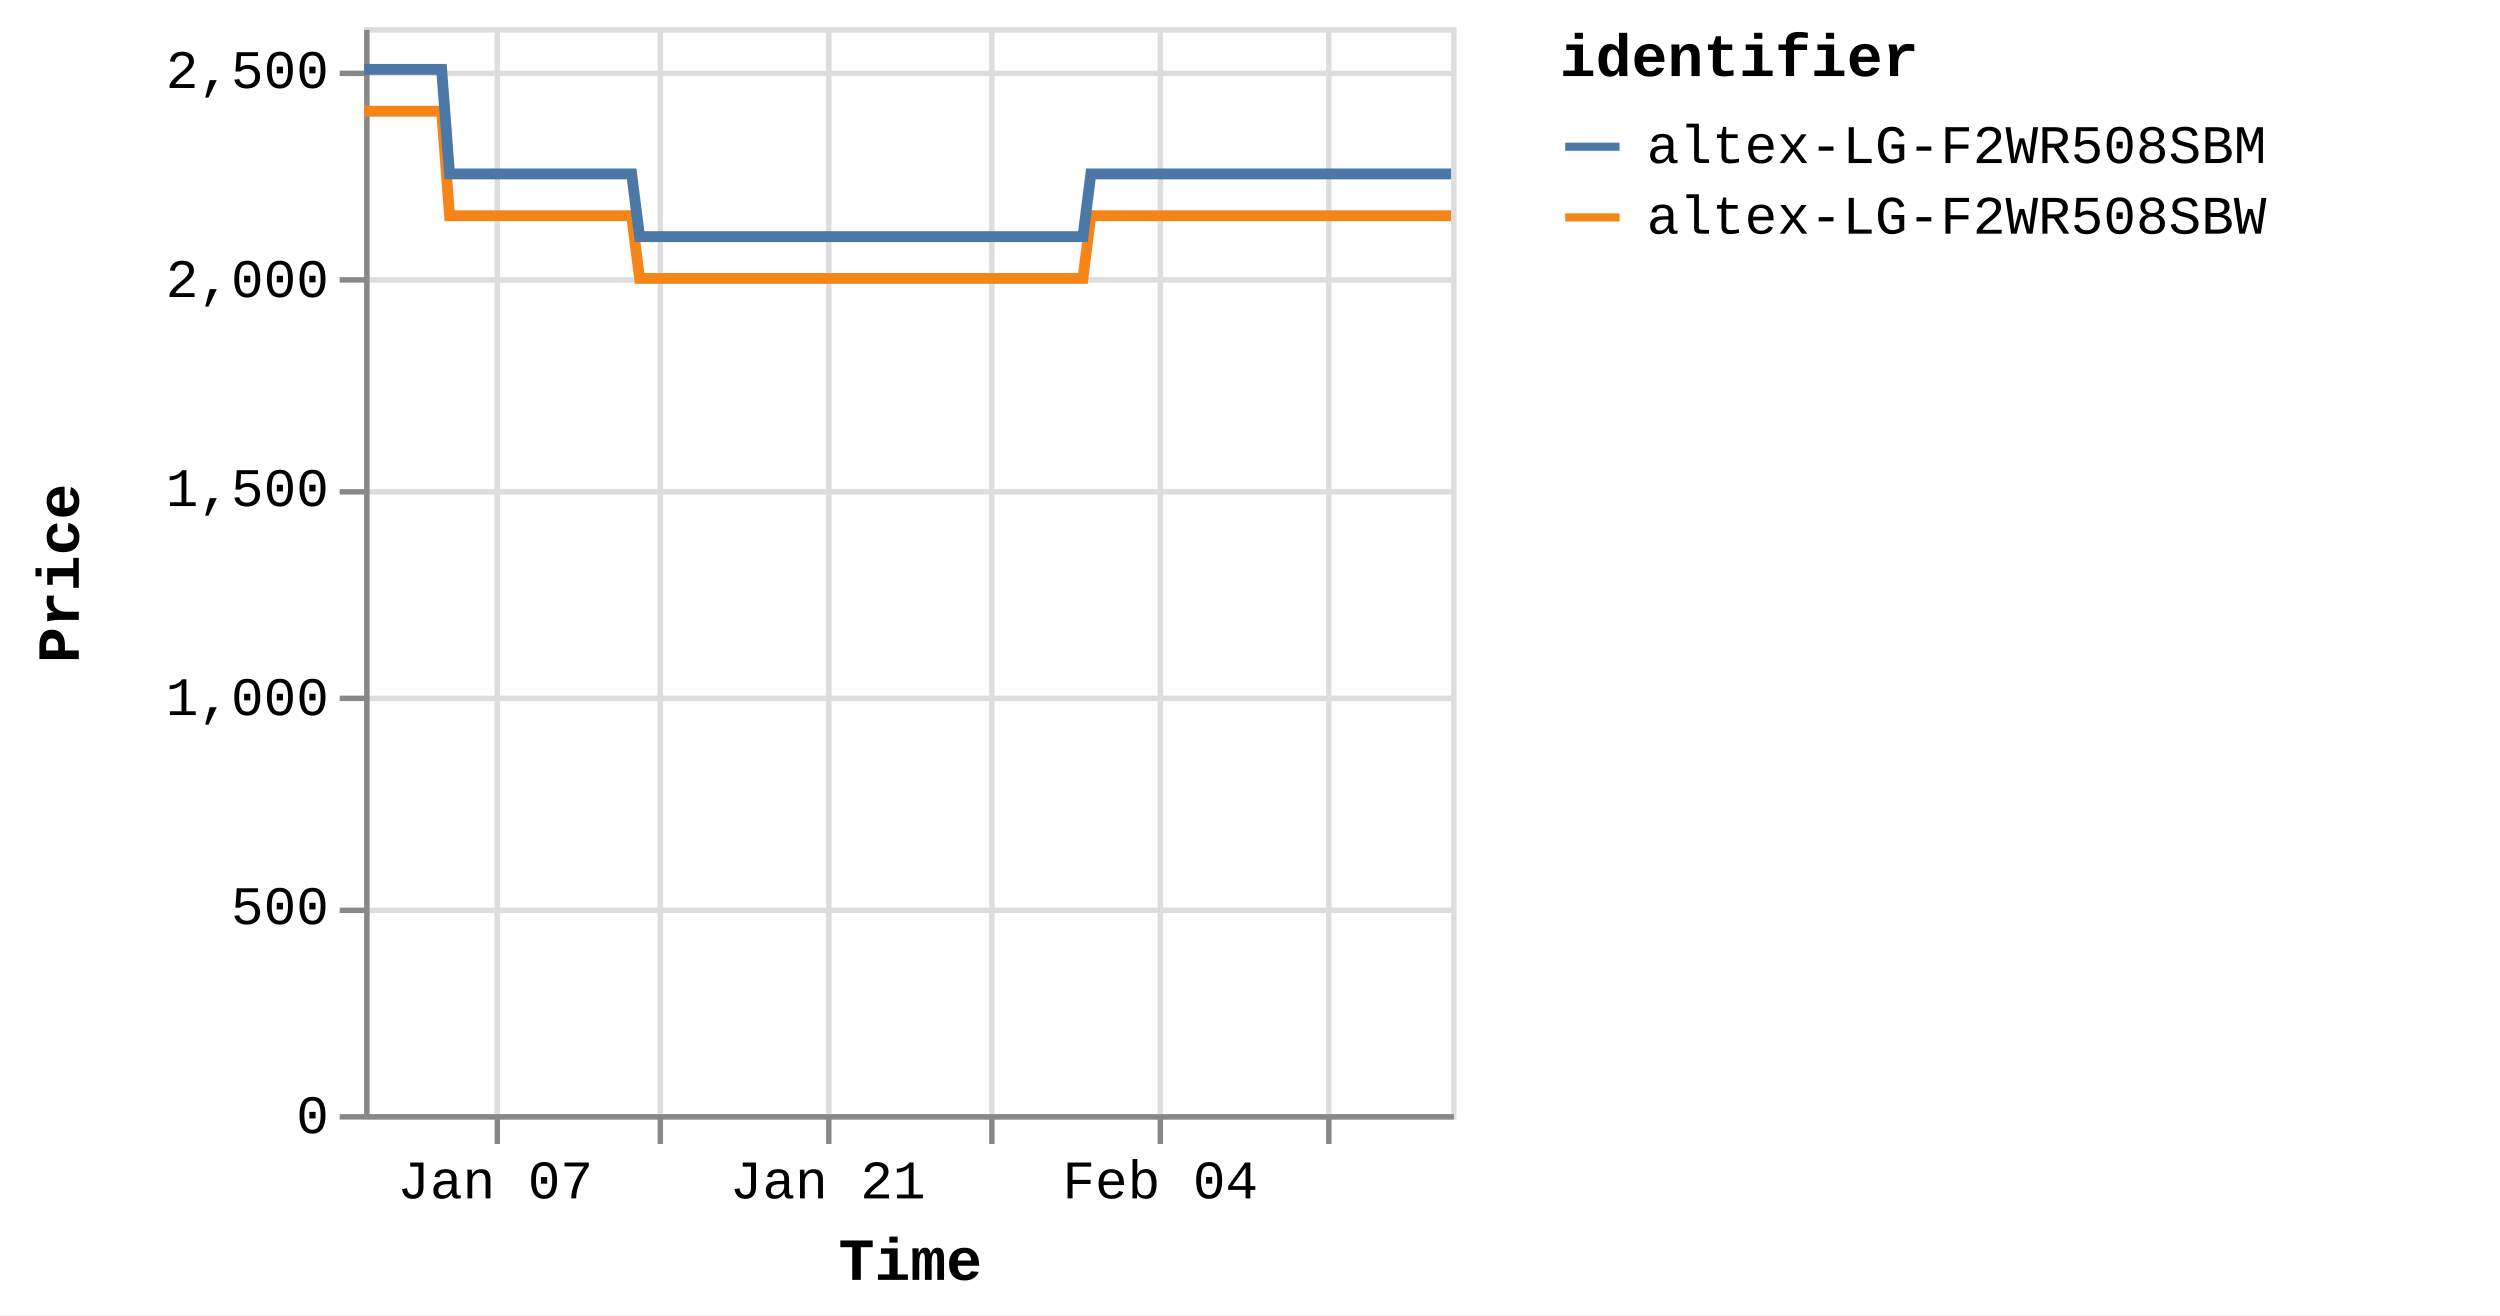
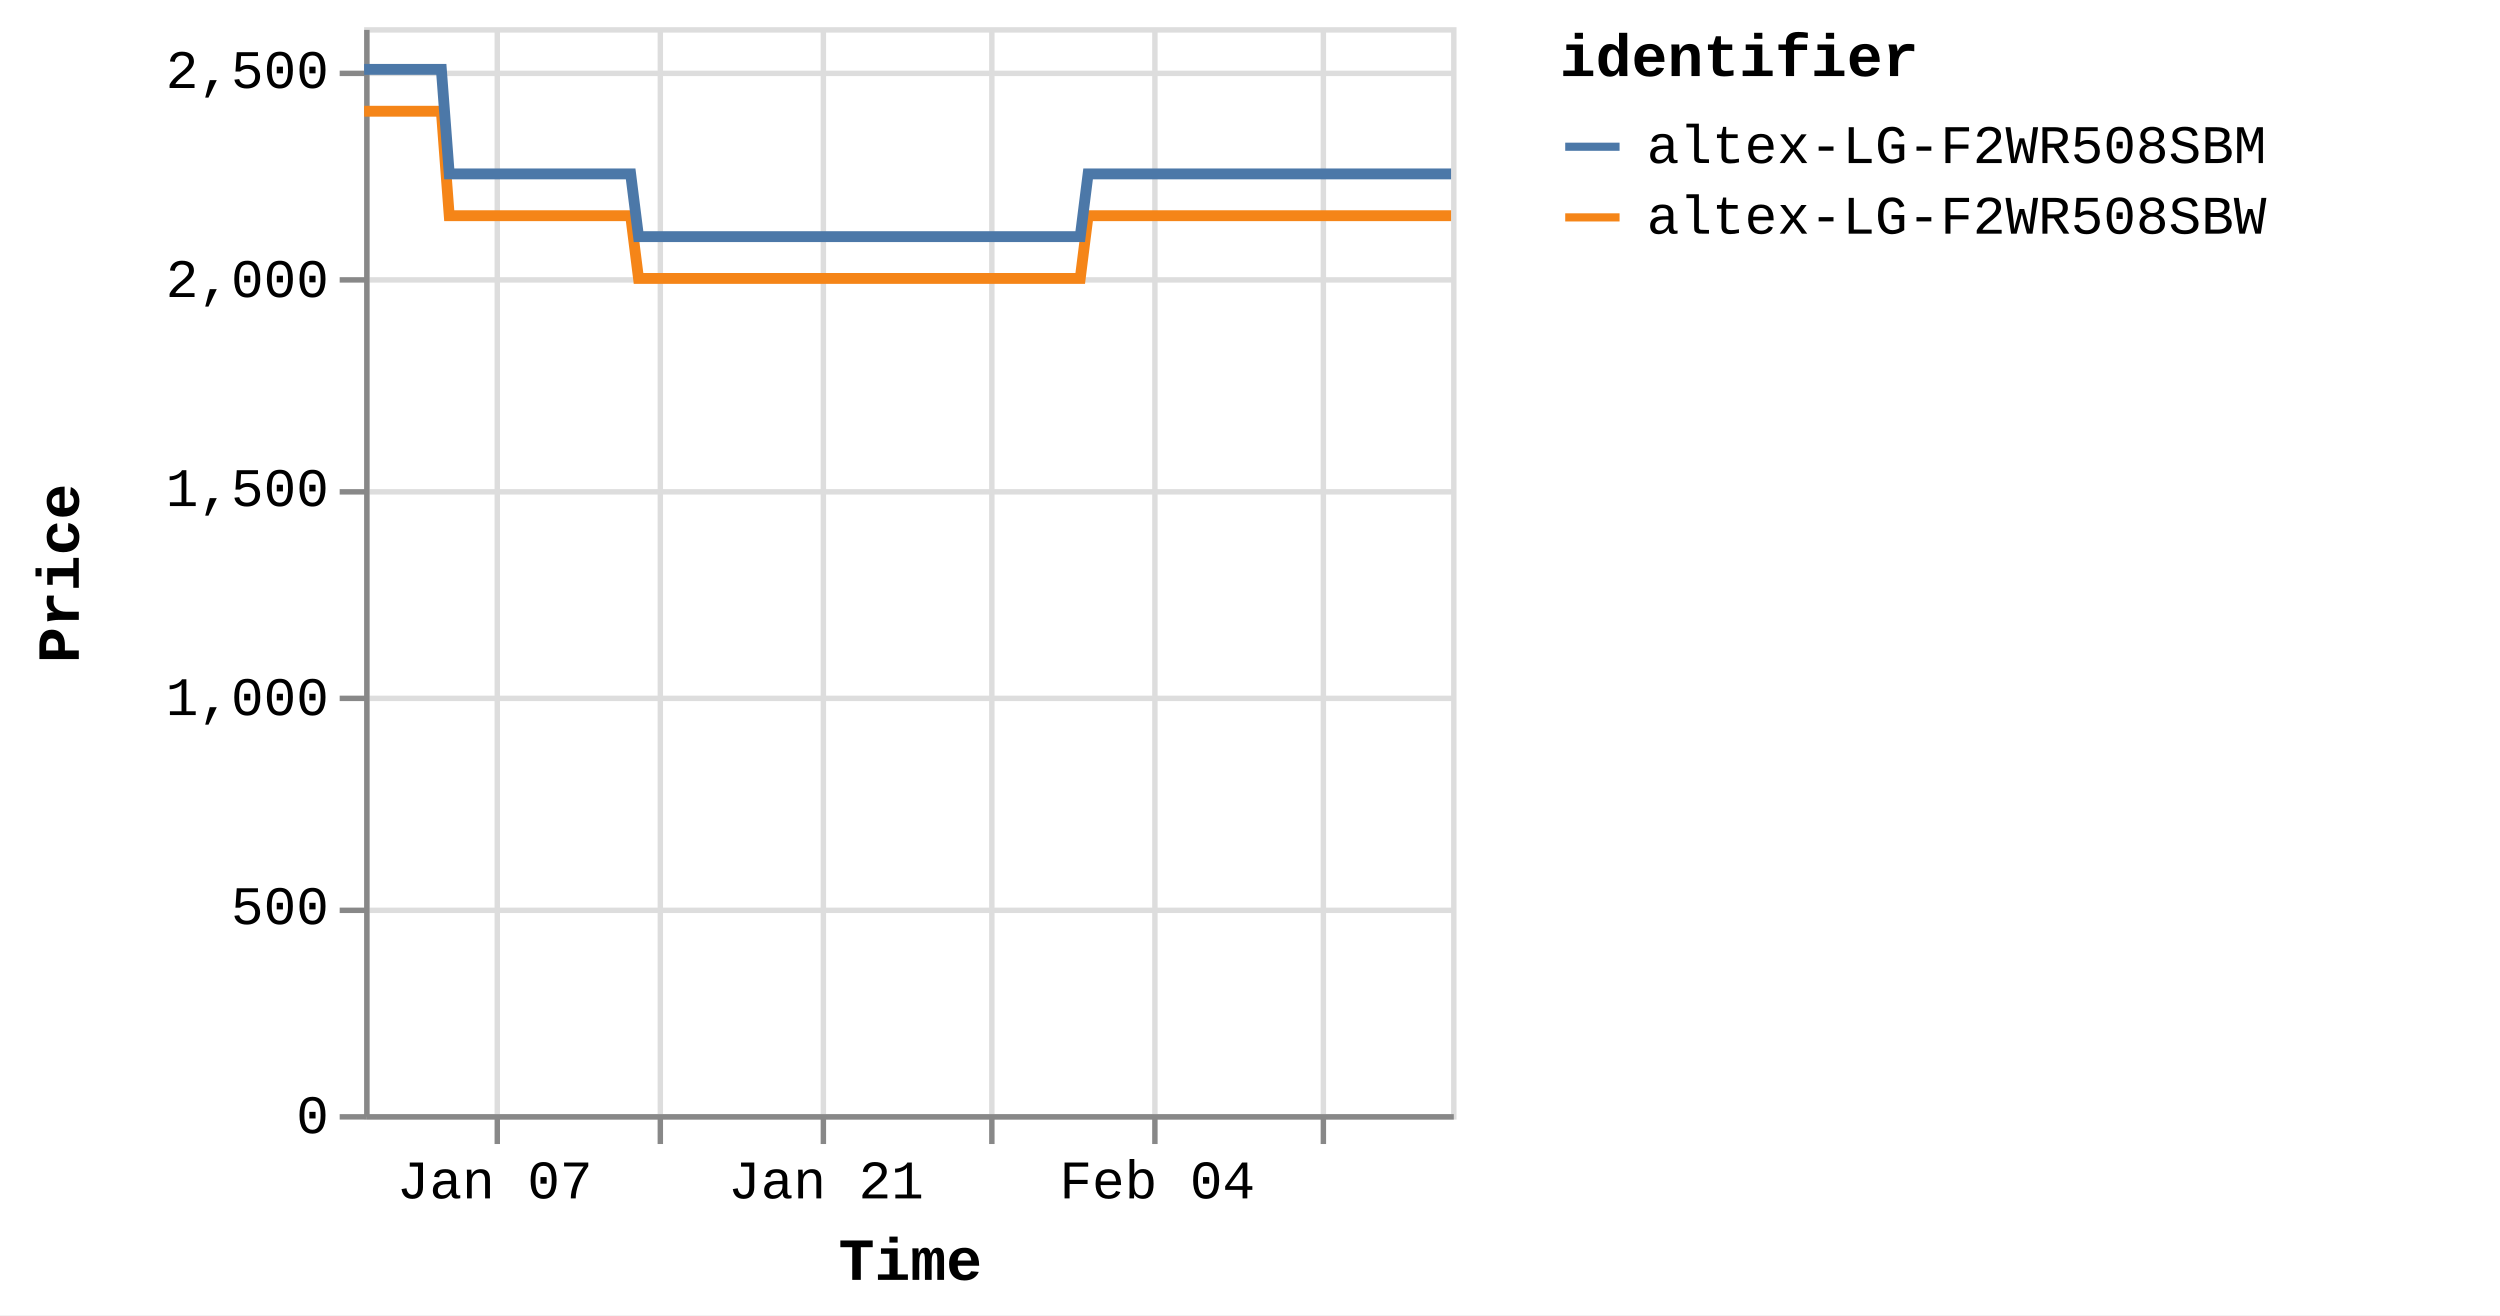
<svg xmlns="http://www.w3.org/2000/svg" version="1.1" class="marks" width="460" height="242" viewBox="0 0 460 242">
  <rect width="460" height="242" fill="white" />
  <g fill="none" stroke-miterlimit="10" transform="translate(67,5)">
    <g class="mark-group role-frame root" role="graphics-object" aria-roledescription="group mark container">
      <g transform="translate(0,0)">
        <path class="background" aria-hidden="true" d="M0.5,0.5h200v200h-200Z" stroke="#ddd" />
        <g>
          <g class="mark-group role-axis" aria-hidden="true">
            <g transform="translate(0.5,200.5)">
              <path class="background" aria-hidden="true" d="M0,0h0v0h0Z" pointer-events="none" />
              <g>
                <g class="mark-rule role-axis-grid" pointer-events="none">
                  <line transform="translate(24,-200)" x2="0" y2="200" stroke="#ddd" stroke-width="1" opacity="1" />
                  <line transform="translate(54,-200)" x2="0" y2="200" stroke="#ddd" stroke-width="1" opacity="1" />
-                   <line transform="translate(85,-200)" x2="0" y2="200" stroke="#ddd" stroke-width="1" opacity="1" />
+                   <line transform="translate(84,-200)" x2="0" y2="200" stroke="#ddd" stroke-width="1" opacity="1" />
                  <line transform="translate(115,-200)" x2="0" y2="200" stroke="#ddd" stroke-width="1" opacity="1" />
-                   <line transform="translate(146,-200)" x2="0" y2="200" stroke="#ddd" stroke-width="1" opacity="1" />
-                   <line transform="translate(177,-200)" x2="0" y2="200" stroke="#ddd" stroke-width="1" opacity="1" />
+                   <line transform="translate(145,-200)" x2="0" y2="200" stroke="#ddd" stroke-width="1" opacity="1" />
+                   <line transform="translate(176,-200)" x2="0" y2="200" stroke="#ddd" stroke-width="1" opacity="1" />
                </g>
              </g>
              <path class="foreground" aria-hidden="true" d="" pointer-events="none" display="none" />
            </g>
          </g>
          <g class="mark-group role-axis" aria-hidden="true">
            <g transform="translate(0.5,0.5)">
              <path class="background" aria-hidden="true" d="M0,0h0v0h0Z" pointer-events="none" />
              <g>
                <g class="mark-rule role-axis-grid" pointer-events="none">
                  <line transform="translate(0,200)" x2="200" y2="0" stroke="#ddd" stroke-width="1" opacity="1" />
                  <line transform="translate(0,162)" x2="200" y2="0" stroke="#ddd" stroke-width="1" opacity="1" />
                  <line transform="translate(0,123)" x2="200" y2="0" stroke="#ddd" stroke-width="1" opacity="1" />
                  <line transform="translate(0,85)" x2="200" y2="0" stroke="#ddd" stroke-width="1" opacity="1" />
                  <line transform="translate(0,46)" x2="200" y2="0" stroke="#ddd" stroke-width="1" opacity="1" />
                  <line transform="translate(0,8)" x2="200" y2="0" stroke="#ddd" stroke-width="1" opacity="1" />
                </g>
              </g>
              <path class="foreground" aria-hidden="true" d="" pointer-events="none" display="none" />
            </g>
          </g>
-           <g class="mark-group role-axis" role="graphics-symbol" aria-roledescription="axis" aria-label="X-axis titled 'Time' for a time scale with values from Monday, 01 January 2024, 2:19:43 PM to Friday, 16 February 2024, 8:38:37 AM">
+           <g class="mark-group role-axis" role="graphics-symbol" aria-roledescription="axis" aria-label="X-axis titled 'Time' for a time scale with values from Monday, 01 January 2024, 2:19:43 PM to Friday, 16 February 2024, 12:48:04 PM">
            <g transform="translate(0.5,200.5)">
              <path class="background" aria-hidden="true" d="M0,0h0v0h0Z" pointer-events="none" />
              <g>
                <g class="mark-rule role-axis-tick" pointer-events="none">
                  <line transform="translate(24,0)" x2="0" y2="5" stroke="#888" stroke-width="1" opacity="1" />
                  <line transform="translate(54,0)" x2="0" y2="5" stroke="#888" stroke-width="1" opacity="1" />
-                   <line transform="translate(85,0)" x2="0" y2="5" stroke="#888" stroke-width="1" opacity="1" />
+                   <line transform="translate(84,0)" x2="0" y2="5" stroke="#888" stroke-width="1" opacity="1" />
                  <line transform="translate(115,0)" x2="0" y2="5" stroke="#888" stroke-width="1" opacity="1" />
-                   <line transform="translate(146,0)" x2="0" y2="5" stroke="#888" stroke-width="1" opacity="1" />
-                   <line transform="translate(177,0)" x2="0" y2="5" stroke="#888" stroke-width="1" opacity="1" />
+                   <line transform="translate(145,0)" x2="0" y2="5" stroke="#888" stroke-width="1" opacity="1" />
+                   <line transform="translate(176,0)" x2="0" y2="5" stroke="#888" stroke-width="1" opacity="1" />
                </g>
                <g class="mark-text role-axis-label" pointer-events="none">
-                   <text text-anchor="middle" transform="translate(23.61278,15)" font-family="Liberation Mono" font-size="10px" fill="#000" opacity="1">Jan 07</text>
-                   <text text-anchor="middle" transform="translate(54.20509,15)" font-family="Liberation Mono" font-size="10px" fill="#000" opacity="0">Jan 14</text>
-                   <text text-anchor="middle" transform="translate(84.79741,15)" font-family="Liberation Mono" font-size="10px" fill="#000" opacity="1">Jan 21</text>
-                   <text text-anchor="middle" transform="translate(115.3897,15)" font-family="Liberation Mono" font-size="10px" fill="#000" opacity="0">Jan 28</text>
-                   <text text-anchor="middle" transform="translate(145.982,15)" font-family="Liberation Mono" font-size="10px" fill="#000" opacity="1">Feb 04</text>
-                   <text text-anchor="middle" transform="translate(176.5743,15)" font-family="Liberation Mono" font-size="10px" fill="#000" opacity="0">Feb 11</text>
+                   <text text-anchor="middle" transform="translate(23.52374,15)" font-family="Liberation Mono" font-size="10px" fill="#000" opacity="1">Jan 07</text>
+                   <text text-anchor="middle" transform="translate(54.00069,15)" font-family="Liberation Mono" font-size="10px" fill="#000" opacity="0">Jan 14</text>
+                   <text text-anchor="middle" transform="translate(84.47764,15)" font-family="Liberation Mono" font-size="10px" fill="#000" opacity="1">Jan 21</text>
+                   <text text-anchor="middle" transform="translate(114.9546,15)" font-family="Liberation Mono" font-size="10px" fill="#000" opacity="0">Jan 28</text>
+                   <text text-anchor="middle" transform="translate(145.4315,15)" font-family="Liberation Mono" font-size="10px" fill="#000" opacity="1">Feb 04</text>
+                   <text text-anchor="middle" transform="translate(175.9085,15)" font-family="Liberation Mono" font-size="10px" fill="#000" opacity="0">Feb 11</text>
                </g>
                <g class="mark-rule role-axis-domain" pointer-events="none">
                  <line transform="translate(0,0)" x2="200" y2="0" stroke="#888" stroke-width="1" opacity="1" />
                </g>
                <g class="mark-text role-axis-title" pointer-events="none">
                  <text text-anchor="middle" transform="translate(100,30)" font-family="Liberation Mono" font-size="11px" font-weight="bold" fill="#000" opacity="1">Time</text>
                </g>
              </g>
              <path class="foreground" aria-hidden="true" d="" pointer-events="none" display="none" />
            </g>
          </g>
          <g class="mark-group role-axis" role="graphics-symbol" aria-roledescription="axis" aria-label="Y-axis titled 'Price' for a linear scale with values from 0 to 2,600">
            <g transform="translate(0.5,0.5)">
              <path class="background" aria-hidden="true" d="M0,0h0v0h0Z" pointer-events="none" />
              <g>
                <g class="mark-rule role-axis-tick" pointer-events="none">
                  <line transform="translate(0,200)" x2="-5" y2="0" stroke="#888" stroke-width="1" opacity="1" />
                  <line transform="translate(0,162)" x2="-5" y2="0" stroke="#888" stroke-width="1" opacity="1" />
                  <line transform="translate(0,123)" x2="-5" y2="0" stroke="#888" stroke-width="1" opacity="1" />
                  <line transform="translate(0,85)" x2="-5" y2="0" stroke="#888" stroke-width="1" opacity="1" />
                  <line transform="translate(0,46)" x2="-5" y2="0" stroke="#888" stroke-width="1" opacity="1" />
                  <line transform="translate(0,8)" x2="-5" y2="0" stroke="#888" stroke-width="1" opacity="1" />
                </g>
                <g class="mark-text role-axis-label" pointer-events="none">
                  <text text-anchor="end" transform="translate(-7,203)" font-family="Liberation Mono" font-size="10px" fill="#000" opacity="1">0</text>
                  <text text-anchor="end" transform="translate(-7,164.5385)" font-family="Liberation Mono" font-size="10px" fill="#000" opacity="1">500</text>
                  <text text-anchor="end" transform="translate(-7,126.0769)" font-family="Liberation Mono" font-size="10px" fill="#000" opacity="1">1,000</text>
                  <text text-anchor="end" transform="translate(-7,87.61538)" font-family="Liberation Mono" font-size="10px" fill="#000" opacity="1">1,500</text>
                  <text text-anchor="end" transform="translate(-7,49.15385)" font-family="Liberation Mono" font-size="10px" fill="#000" opacity="1">2,000</text>
                  <text text-anchor="end" transform="translate(-7,10.69231)" font-family="Liberation Mono" font-size="10px" fill="#000" opacity="1">2,500</text>
                </g>
                <g class="mark-rule role-axis-domain" pointer-events="none">
                  <line transform="translate(0,200)" x2="0" y2="-200" stroke="#888" stroke-width="1" opacity="1" />
                </g>
                <g class="mark-text role-axis-title" pointer-events="none">
                  <text text-anchor="middle" transform="translate(-51,100) rotate(-90) translate(0,-2)" font-family="Liberation Mono" font-size="11px" font-weight="bold" fill="#000" opacity="1">Price</text>
                </g>
              </g>
              <path class="foreground" aria-hidden="true" d="" pointer-events="none" display="none" />
            </g>
          </g>
          <g class="mark-group role-scope pathgroup" role="graphics-object" aria-roledescription="group mark container">
            <g transform="translate(0,0)">
              <path class="background" aria-hidden="true" d="M0,0h200v200h-200Z" />
              <g>
                <g class="mark-line role-mark marks" role="graphics-object" aria-roledescription="line mark container">
-                   <path aria-label="Time: Jan 01, 2024; Price: 2399; identifier: altex-LG-F2WR508SBW" role="graphics-symbol" aria-roledescription="line mark" d="M0,15.462L0.457,15.462L1.15,15.462L2.606,15.462L3.336,15.462L4.101,15.462L4.797,15.462L5.519,15.462L6.977,15.462L7.706,15.462L8.472,15.462L9.169,15.462L9.889,15.462L11.348,15.462L12.077,15.462L12.841,15.462L13.544,15.462L14.261,15.462L15.72,34.692L16.447,34.692L17.212,34.692L17.912,34.692L18.63,34.692L20.089,34.692L20.816,34.692L21.579,34.692L22.279,34.692L23,34.692L24.462,34.692L25.186,34.692L25.949,34.692L26.649,34.692L27.371,34.692L28.832,34.692L29.562,34.692L30.328,34.692L31.025,34.692L31.741,34.692L33.204,34.692L33.931,34.692L34.707,34.692L35.397,34.692L36.112,34.692L37.573,34.692L38.302,34.692L39.069,34.692L39.764,34.692L40.482,34.692L41.942,34.692L42.671,34.692L43.44,34.692L44.137,34.692L44.853,34.692L46.312,34.692L47.042,34.692L47.807,34.692L48.505,34.692L49.223,34.692L50.681,46.231L51.408,46.231L52.171,46.231L52.871,46.231L53.593,46.231L55.054,46.231L55.778,46.231L56.541,46.231L57.24,46.231L57.963,46.231L59.425,46.231L60.155,46.231L60.924,46.231L61.619,46.231L62.333,46.231L63.793,46.231L64.525,46.231L65.292,46.231L65.99,46.231L66.704,46.231L68.164,46.231L68.896,46.231L69.663,46.231L70.359,46.231L71.074,46.231L72.534,46.231L73.263,46.231L74.031,46.231L74.726,46.231L75.446,46.231L76.905,46.231L77.634,46.231L78.402,46.231L79.1,46.231L79.815,46.231L81.275,46.231L82,46.231L82.764,46.231L83.467,46.231L84.186,46.231L85.643,46.231L86.371,46.231L87.134,46.231L87.834,46.231L88.556,46.231L90.02,46.231L90.749,46.231L91.518,46.231L92.21,46.231L92.926,46.231L94.387,46.231L95.119,46.231L95.887,46.231L96.584,46.231L97.296,46.231L98.758,46.231L99.488,46.231L100.257,46.231L100.952,46.231L101.667,46.231L103.13,46.231L103.857,46.231L104.627,46.231L105.325,46.231L106.037,46.231L107.496,46.231L108.227,46.231L108.982,46.231L109.681,46.231L110.41,46.231L111.864,46.231L112.594,46.231L113.342,46.231L114.049,46.231L114.776,46.231L116.235,46.231L116.963,46.231L117.714,46.231L118.42,46.231L119.148,46.231L120.605,46.231L121.335,46.231L122.091,46.231L122.791,46.231L123.519,46.231L124.974,46.231L125.703,46.231L126.461,46.231L127.17,46.231L127.888,46.231L129.345,46.231L130.074,46.231L130.832,46.231L131.531,46.231L132.258,46.231L133.715,34.692L134.444,34.692L135.203,34.692L135.9,34.692L136.629,34.692L138.087,34.692L138.814,34.692L139.572,34.692L140.27,34.692L141,34.692L142.457,34.692L143.185,34.692L143.936,34.692L144.641,34.692L145.372,34.692L146.83,34.692L147.556,34.692L148.306,34.692L149.011,34.692L149.74,34.692L151.197,34.692L151.928,34.692L152.686,34.692L153.384,34.692L154.11,34.692L155.567,34.692L156.296,34.692L157.055,34.692L157.754,34.692L158.481,34.692L159.937,34.692L160.667,34.692L161.423,34.692L162.128,34.692L162.852,34.692L164.308,34.692L165.038,34.692L165.794,34.692L166.496,34.692L167.221,34.692L168.679,34.692L169.408,34.692L170.161,34.692L170.865,34.692L171.594,34.692L173.048,34.692L173.776,34.692L174.53,34.692L175.234,34.692L175.963,34.692L177.422,34.692L178.148,34.692L178.899,34.692L179.605,34.692L180.332,34.692L181.79,34.692L182.518,34.692L183.279,34.692L183.976,34.692L184.702,34.692L186.159,34.692L186.888,34.692L187.644,34.692L188.356,34.692L189.073,34.692L190.53,34.692L191.259,34.692L192.017,34.692L192.718,34.692L193.443,34.692L195.629,34.692L196.386,34.692L197.087,34.692L197.815,34.692L199.271,34.692L200,34.692" stroke="#f58518" stroke-width="2" />
+                   <path aria-label="Time: Jan 01, 2024; Price: 2399; identifier: altex-LG-F2WR508SBW" role="graphics-symbol" aria-roledescription="line mark" d="M0,15.462L0.456,15.462L1.145,15.462L2.597,15.462L3.323,15.462L4.086,15.462L4.779,15.462L5.499,15.462L6.951,15.462L7.677,15.462L8.44,15.462L9.134,15.462L9.851,15.462L11.305,15.462L12.031,15.462L12.793,15.462L13.493,15.462L14.207,15.462L15.66,34.692L16.385,34.692L17.147,34.692L17.845,34.692L18.56,34.692L20.013,34.692L20.738,34.692L21.498,34.692L22.195,34.692L22.914,34.692L24.37,34.692L25.091,34.692L25.851,34.692L26.549,34.692L27.268,34.692L28.723,34.692L29.451,34.692L30.214,34.692L30.908,34.692L31.621,34.692L33.078,34.692L33.803,34.692L34.576,34.692L35.263,34.692L35.976,34.692L37.432,34.692L38.157,34.692L38.921,34.692L39.614,34.692L40.329,34.692L41.784,34.692L42.511,34.692L43.276,34.692L43.971,34.692L44.683,34.692L46.138,34.692L46.865,34.692L47.627,34.692L48.323,34.692L49.038,34.692L50.49,46.231L51.214,46.231L51.974,46.231L52.672,46.231L53.39,46.231L54.846,46.231L55.568,46.231L56.328,46.231L57.024,46.231L57.745,46.231L59.201,46.231L59.928,46.231L60.694,46.231L61.387,46.231L62.098,46.231L63.553,46.231L64.282,46.231L65.046,46.231L65.741,46.231L66.452,46.231L67.907,46.231L68.636,46.231L69.401,46.231L70.094,46.231L70.806,46.231L72.26,46.231L72.987,46.231L73.752,46.231L74.445,46.231L75.162,46.231L76.615,46.231L77.342,46.231L78.106,46.231L78.802,46.231L79.514,46.231L80.969,46.231L81.69,46.231L82.452,46.231L83.152,46.231L83.869,46.231L85.32,46.231L86.045,46.231L86.806,46.231L87.503,46.231L88.222,46.231L89.68,46.231L90.407,46.231L91.173,46.231L91.862,46.231L92.576,46.231L94.031,46.231L94.76,46.231L95.525,46.231L96.219,46.231L96.929,46.231L98.386,46.231L99.113,46.231L99.879,46.231L100.571,46.231L101.284,46.231L102.741,46.231L103.465,46.231L104.233,46.231L104.928,46.231L105.637,46.231L107.091,46.231L107.818,46.231L108.571,46.231L109.267,46.231L109.993,46.231L111.442,46.231L112.17,46.231L112.915,46.231L113.619,46.231L114.344,46.231L115.797,46.231L116.522,46.231L117.271,46.231L117.973,46.231L118.699,46.231L120.15,46.231L120.878,46.231L121.631,46.231L122.328,46.231L123.053,46.231L124.503,46.231L125.229,46.231L125.984,46.231L126.691,46.231L127.406,46.231L128.857,46.231L129.583,46.231L130.339,46.231L131.035,46.231L131.76,46.231L133.211,34.692L133.938,34.692L134.693,34.692L135.388,34.692L136.113,34.692L137.567,34.692L138.291,34.692L139.045,34.692L139.741,34.692L140.468,34.692L141.919,34.692L142.645,34.692L143.393,34.692L144.096,34.692L144.824,34.692L146.277,34.692L147,34.692L147.747,34.692L148.449,34.692L149.175,34.692L150.627,34.692L151.355,34.692L152.11,34.692L152.805,34.692L153.529,34.692L154.98,34.692L155.706,34.692L156.463,34.692L157.159,34.692L157.883,34.692L159.334,34.692L160.061,34.692L160.815,34.692L161.516,34.692L162.238,34.692L163.688,34.692L164.416,34.692L165.168,34.692L165.869,34.692L166.591,34.692L168.043,34.692L168.769,34.692L169.52,34.692L170.221,34.692L170.947,34.692L172.396,34.692L173.121,34.692L173.872,34.692L174.573,34.692L175.299,34.692L176.753,34.692L177.477,34.692L178.224,34.692L178.927,34.692L179.652,34.692L181.105,34.692L181.83,34.692L182.588,34.692L183.282,34.692L184.006,34.692L185.457,34.692L186.183,34.692L186.937,34.692L187.645,34.692L188.36,34.692L189.811,34.692L190.538,34.692L191.293,34.692L191.991,34.692L192.713,34.692L194.891,34.692L195.646,34.692L196.343,34.692L197.069,34.692L198.52,34.692L199.246,34.692L200,34.692" stroke="#f58518" stroke-width="2" />
                </g>
              </g>
              <path class="foreground" aria-hidden="true" d="" display="none" />
            </g>
            <g transform="translate(0,0)">
              <path class="background" aria-hidden="true" d="M0,0h200v200h-200Z" />
              <g>
                <g class="mark-line role-mark marks" role="graphics-object" aria-roledescription="line mark container">
-                   <path aria-label="Time: Jan 01, 2024; Price: 2499; identifier: altex-LG-F2WR508SBM" role="graphics-symbol" aria-roledescription="line mark" d="M0,7.769L0.458,7.769L1.15,7.769L2.607,7.769L3.336,7.769L4.101,7.769L4.797,7.769L5.519,7.769L6.977,7.769L7.706,7.769L8.473,7.769L9.169,7.769L9.889,7.769L11.348,7.769L12.077,7.769L12.842,7.769L13.544,7.769L14.262,7.769L15.72,27L16.448,27L17.212,27L17.912,27L18.63,27L20.089,27L20.816,27L21.58,27L22.279,27L23.001,27L24.462,27L25.186,27L25.949,27L26.65,27L27.371,27L28.832,27L29.562,27L30.329,27L31.026,27L31.741,27L33.204,27L33.931,27L34.707,27L35.397,27L36.112,27L37.573,27L38.302,27L39.069,27L39.764,27L40.482,27L41.943,27L42.672,27L43.44,27L44.137,27L44.853,27L46.312,27L47.042,27L47.807,27L48.506,27L49.223,27L50.681,38.538L51.408,38.538L52.171,38.538L52.871,38.538L53.593,38.538L55.054,38.538L55.778,38.538L56.541,38.538L57.24,38.538L57.963,38.538L59.425,38.538L60.155,38.538L60.924,38.538L61.619,38.538L62.334,38.538L63.794,38.538L64.525,38.538L65.292,38.538L65.991,38.538L66.704,38.538L68.164,38.538L68.896,38.538L69.663,38.538L70.359,38.538L71.074,38.538L72.534,38.538L73.263,38.538L74.031,38.538L74.727,38.538L75.447,38.538L76.906,38.538L77.634,38.538L78.402,38.538L79.101,38.538L79.815,38.538L81.276,38.538L82,38.538L82.764,38.538L83.467,38.538L84.187,38.538L85.643,38.538L86.371,38.538L87.134,38.538L87.835,38.538L88.556,38.538L90.02,38.538L90.75,38.538L91.518,38.538L92.21,38.538L92.926,38.538L94.387,38.538L95.119,38.538L95.887,38.538L96.584,38.538L97.296,38.538L98.759,38.538L99.489,38.538L100.257,38.538L100.952,38.538L101.667,38.538L103.13,38.538L103.857,38.538L104.627,38.538L105.326,38.538L106.037,38.538L107.496,38.538L108.227,38.538L108.982,38.538L109.681,38.538L110.41,38.538L111.864,38.538L112.594,38.538L113.342,38.538L114.049,38.538L114.777,38.538L116.235,38.538L116.963,38.538L117.715,38.538L118.42,38.538L119.148,38.538L120.605,38.538L121.336,38.538L122.091,38.538L122.792,38.538L123.519,38.538L124.974,38.538L125.703,38.538L126.461,38.538L127.171,38.538L127.888,38.538L129.345,38.538L130.074,38.538L130.833,38.538L131.531,38.538L132.259,38.538L133.716,27L134.445,27L135.203,27L135.901,27L136.629,27L138.087,27L138.814,27L139.572,27L140.27,27L141,27L142.457,27L143.185,27L143.936,27L144.642,27L145.372,27L146.831,27L147.557,27L148.306,27L149.011,27L149.74,27L151.197,27L151.928,27L152.686,27L153.384,27L154.11,27L155.567,27L156.296,27L157.055,27L157.754,27L158.481,27L159.938,27L160.667,27L161.423,27L162.128,27L162.852,27L164.308,27L165.039,27L165.794,27L166.497,27L167.221,27L168.679,27L169.408,27L170.162,27L170.865,27L171.594,27L173.048,27L173.777,27L174.53,27L175.234,27L175.963,27L177.422,27L178.148,27L178.899,27L179.605,27L180.333,27L181.79,27L182.518,27L183.279,27L183.976,27L184.703,27L186.159,27L186.888,27L187.645,27L188.356,27L189.074,27L190.53,27L191.259,27L192.017,27L192.718,27L193.443,27L195.629,27L196.387,27L197.087,27L197.815,27L199.272,27L200,27" stroke="#4c78a8" stroke-width="2" />
+                   <path aria-label="Time: Jan 01, 2024; Price: 2499; identifier: altex-LG-F2WR508SBM" role="graphics-symbol" aria-roledescription="line mark" d="M0,7.769L0.456,7.769L1.145,7.769L2.597,7.769L3.323,7.769L4.086,7.769L4.779,7.769L5.499,7.769L6.951,7.769L7.677,7.769L8.441,7.769L9.134,7.769L9.852,7.769L11.305,7.769L12.031,7.769L12.793,7.769L13.493,7.769L14.208,7.769L15.661,27L16.386,27L17.148,27L17.845,27L18.56,27L20.013,27L20.738,27L21.498,27L22.195,27L22.914,27L24.37,27L25.091,27L25.852,27L26.549,27L27.268,27L28.723,27L29.451,27L30.214,27L30.909,27L31.621,27L33.078,27L33.803,27L34.576,27L35.264,27L35.976,27L37.432,27L38.158,27L38.922,27L39.614,27L40.33,27L41.784,27L42.511,27L43.277,27L43.971,27L44.684,27L46.138,27L46.865,27L47.627,27L48.323,27L49.038,27L50.49,38.538L51.214,38.538L51.974,38.538L52.672,38.538L53.391,38.538L54.847,38.538L55.568,38.538L56.328,38.538L57.024,38.538L57.745,38.538L59.201,38.538L59.928,38.538L60.694,38.538L61.387,38.538L62.099,38.538L63.553,38.538L64.282,38.538L65.046,38.538L65.743,38.538L66.453,38.538L67.907,38.538L68.636,38.538L69.401,38.538L70.094,38.538L70.806,38.538L72.261,38.538L72.987,38.538L73.752,38.538L74.445,38.538L75.162,38.538L76.616,38.538L77.342,38.538L78.107,38.538L78.802,38.538L79.514,38.538L80.969,38.538L81.691,38.538L82.452,38.538L83.152,38.538L83.869,38.538L85.32,38.538L86.045,38.538L86.806,38.538L87.503,38.538L88.222,38.538L89.68,38.538L90.407,38.538L91.173,38.538L91.862,38.538L92.576,38.538L94.032,38.538L94.76,38.538L95.525,38.538L96.22,38.538L96.93,38.538L98.386,38.538L99.113,38.538L99.879,38.538L100.572,38.538L101.284,38.538L102.741,38.538L103.466,38.538L104.233,38.538L104.928,38.538L105.637,38.538L107.091,38.538L107.819,38.538L108.571,38.538L109.267,38.538L109.994,38.538L111.442,38.538L112.17,38.538L112.915,38.538L113.619,38.538L114.344,38.538L115.797,38.538L116.522,38.538L117.271,38.538L117.973,38.538L118.699,38.538L120.15,38.538L120.878,38.538L121.631,38.538L122.329,38.538L123.054,38.538L124.503,38.538L125.229,38.538L125.984,38.538L126.691,38.538L127.406,38.538L128.857,38.538L129.584,38.538L130.339,38.538L131.035,38.538L131.76,38.538L133.211,27L133.938,27L134.693,27L135.388,27L136.113,27L137.567,27L138.291,27L139.045,27L139.741,27L140.468,27L141.92,27L142.645,27L143.393,27L144.096,27L144.824,27L146.277,27L147,27L147.747,27L148.449,27L149.175,27L150.627,27L151.355,27L152.11,27L152.805,27L153.529,27L154.981,27L155.707,27L156.463,27L157.159,27L157.883,27L159.335,27L160.061,27L160.815,27L161.517,27L162.238,27L163.689,27L164.416,27L165.169,27L165.869,27L166.591,27L168.043,27L168.77,27L169.52,27L170.221,27L170.947,27L172.396,27L173.121,27L173.872,27L174.573,27L175.299,27L176.753,27L177.477,27L178.224,27L178.927,27L179.653,27L181.105,27L181.83,27L182.588,27L183.283,27L184.006,27L185.457,27L186.183,27L186.937,27L187.646,27L188.361,27L189.812,27L190.538,27L191.293,27L191.991,27L192.713,27L194.891,27L195.646,27L196.344,27L197.069,27L198.52,27L199.246,27L200,27" stroke="#4c78a8" stroke-width="2" />
                </g>
              </g>
              <path class="foreground" aria-hidden="true" d="" display="none" />
            </g>
          </g>
          <g class="mark-group role-legend" role="graphics-symbol" aria-roledescription="legend" aria-label="Symbol legend titled 'identifier' for stroke color with 2 values: altex-LG-F2WR508SBM, altex-LG-F2WR508SBW">
            <g transform="translate(220,0)">
              <path class="background" aria-hidden="true" d="M0,0h168v40h-168Z" pointer-events="none" />
              <g>
                <g class="mark-group role-legend-entry">
                  <g transform="translate(0,16)">
                    <path class="background" aria-hidden="true" d="M0,0h0v0h0Z" pointer-events="none" />
                    <g>
                      <g class="mark-group role-scope" role="graphics-object" aria-roledescription="group mark container">
                        <g transform="translate(0,0)">
                          <path class="background" aria-hidden="true" d="M0,0h168v11h-168Z" pointer-events="none" opacity="1" />
                          <g>
                            <g class="mark-symbol role-legend-symbol" pointer-events="none">
                              <path transform="translate(6,6)" d="M-5,0L5,0" stroke="#4c78a8" stroke-width="1.5" opacity="1" />
                            </g>
                            <g class="mark-text role-legend-label" pointer-events="none">
                              <text text-anchor="start" transform="translate(16,9)" font-family="Liberation Mono" font-size="10px" fill="#000" opacity="1">altex-LG-F2WR508SBM</text>
                            </g>
                          </g>
                          <path class="foreground" aria-hidden="true" d="" pointer-events="none" display="none" />
                        </g>
                        <g transform="translate(0,13)">
                          <path class="background" aria-hidden="true" d="M0,0h168v11h-168Z" pointer-events="none" opacity="1" />
                          <g>
                            <g class="mark-symbol role-legend-symbol" pointer-events="none">
                              <path transform="translate(6,6)" d="M-5,0L5,0" stroke="#f58518" stroke-width="1.5" opacity="1" />
                            </g>
                            <g class="mark-text role-legend-label" pointer-events="none">
                              <text text-anchor="start" transform="translate(16,9)" font-family="Liberation Mono" font-size="10px" fill="#000" opacity="1">altex-LG-F2WR508SBW</text>
                            </g>
                          </g>
                          <path class="foreground" aria-hidden="true" d="" pointer-events="none" display="none" />
                        </g>
                      </g>
                    </g>
                    <path class="foreground" aria-hidden="true" d="" pointer-events="none" display="none" />
                  </g>
                </g>
                <g class="mark-text role-legend-title" pointer-events="none">
                  <text text-anchor="start" transform="translate(0,9)" font-family="Liberation Mono" font-size="11px" font-weight="bold" fill="#000" opacity="1">identifier</text>
                </g>
              </g>
              <path class="foreground" aria-hidden="true" d="" pointer-events="none" display="none" />
            </g>
          </g>
        </g>
        <path class="foreground" aria-hidden="true" d="" display="none" />
      </g>
    </g>
  </g>
</svg>
